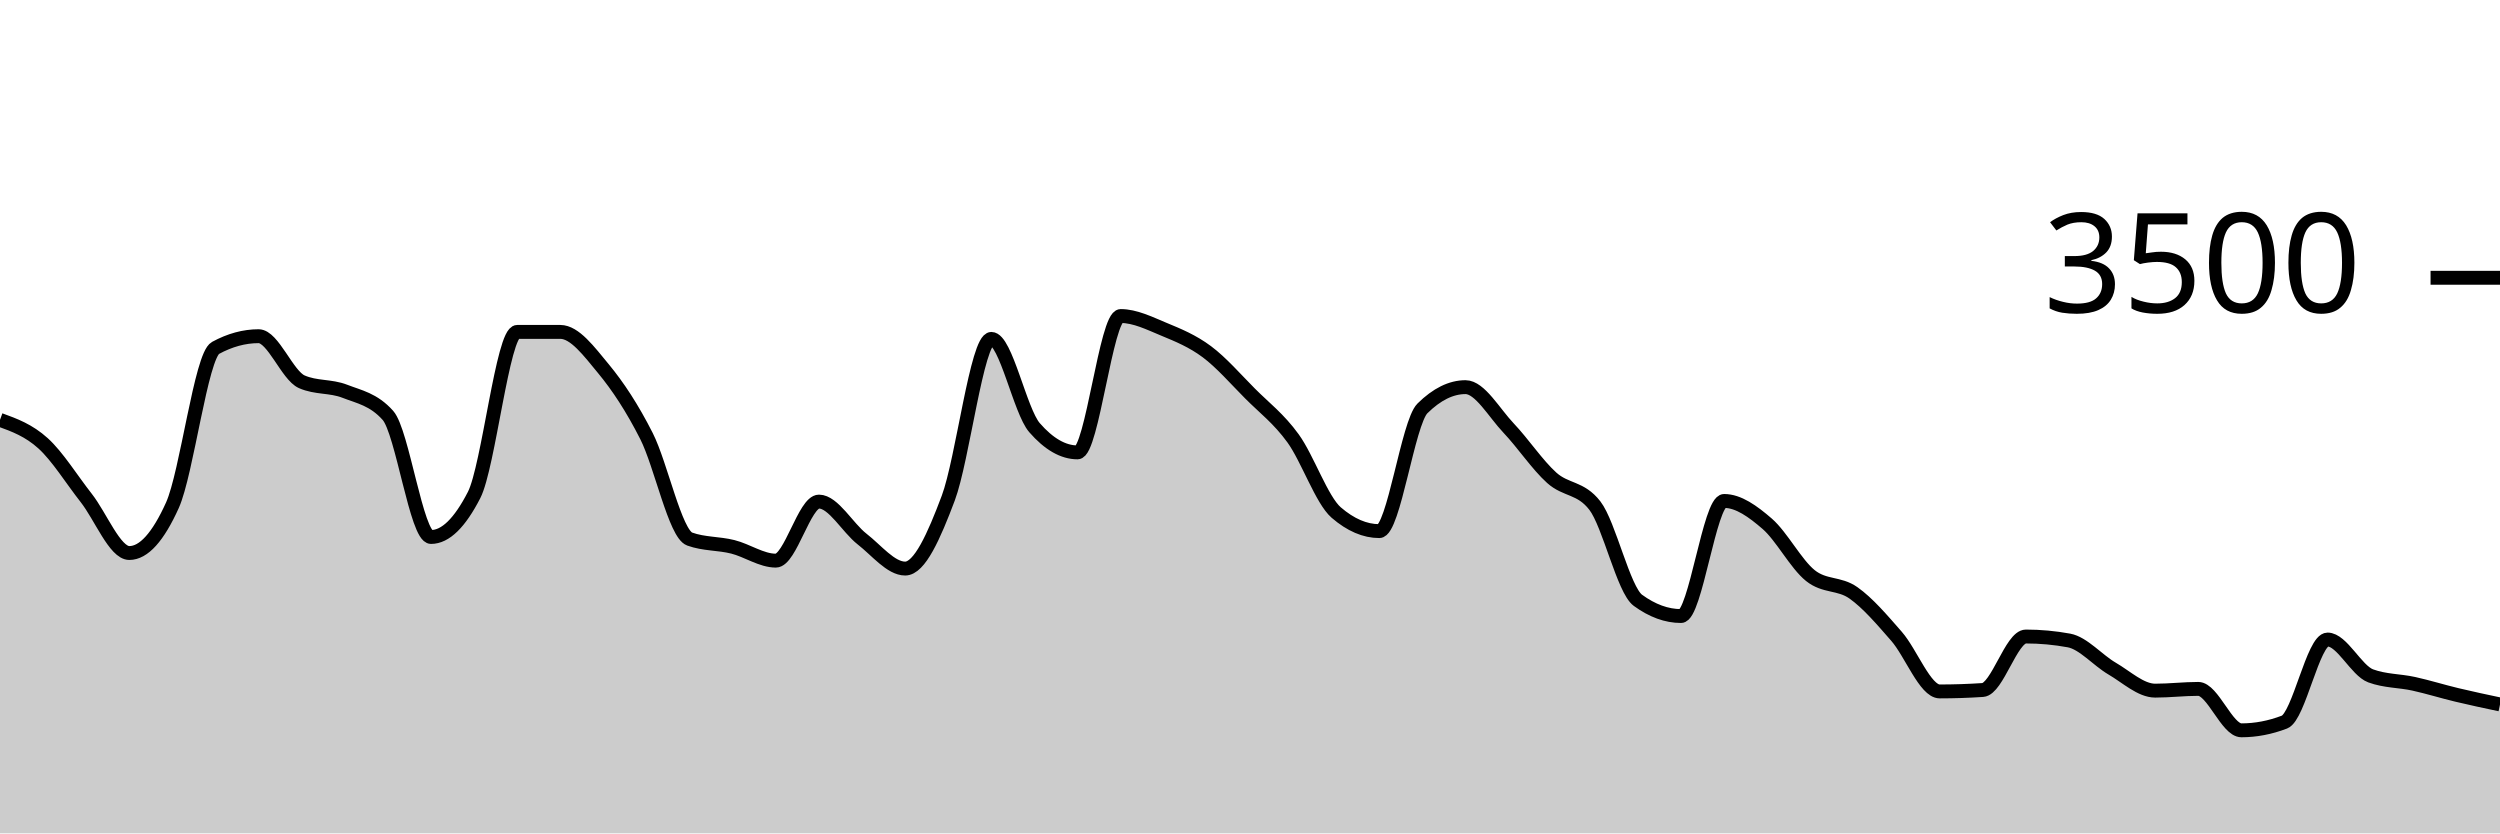
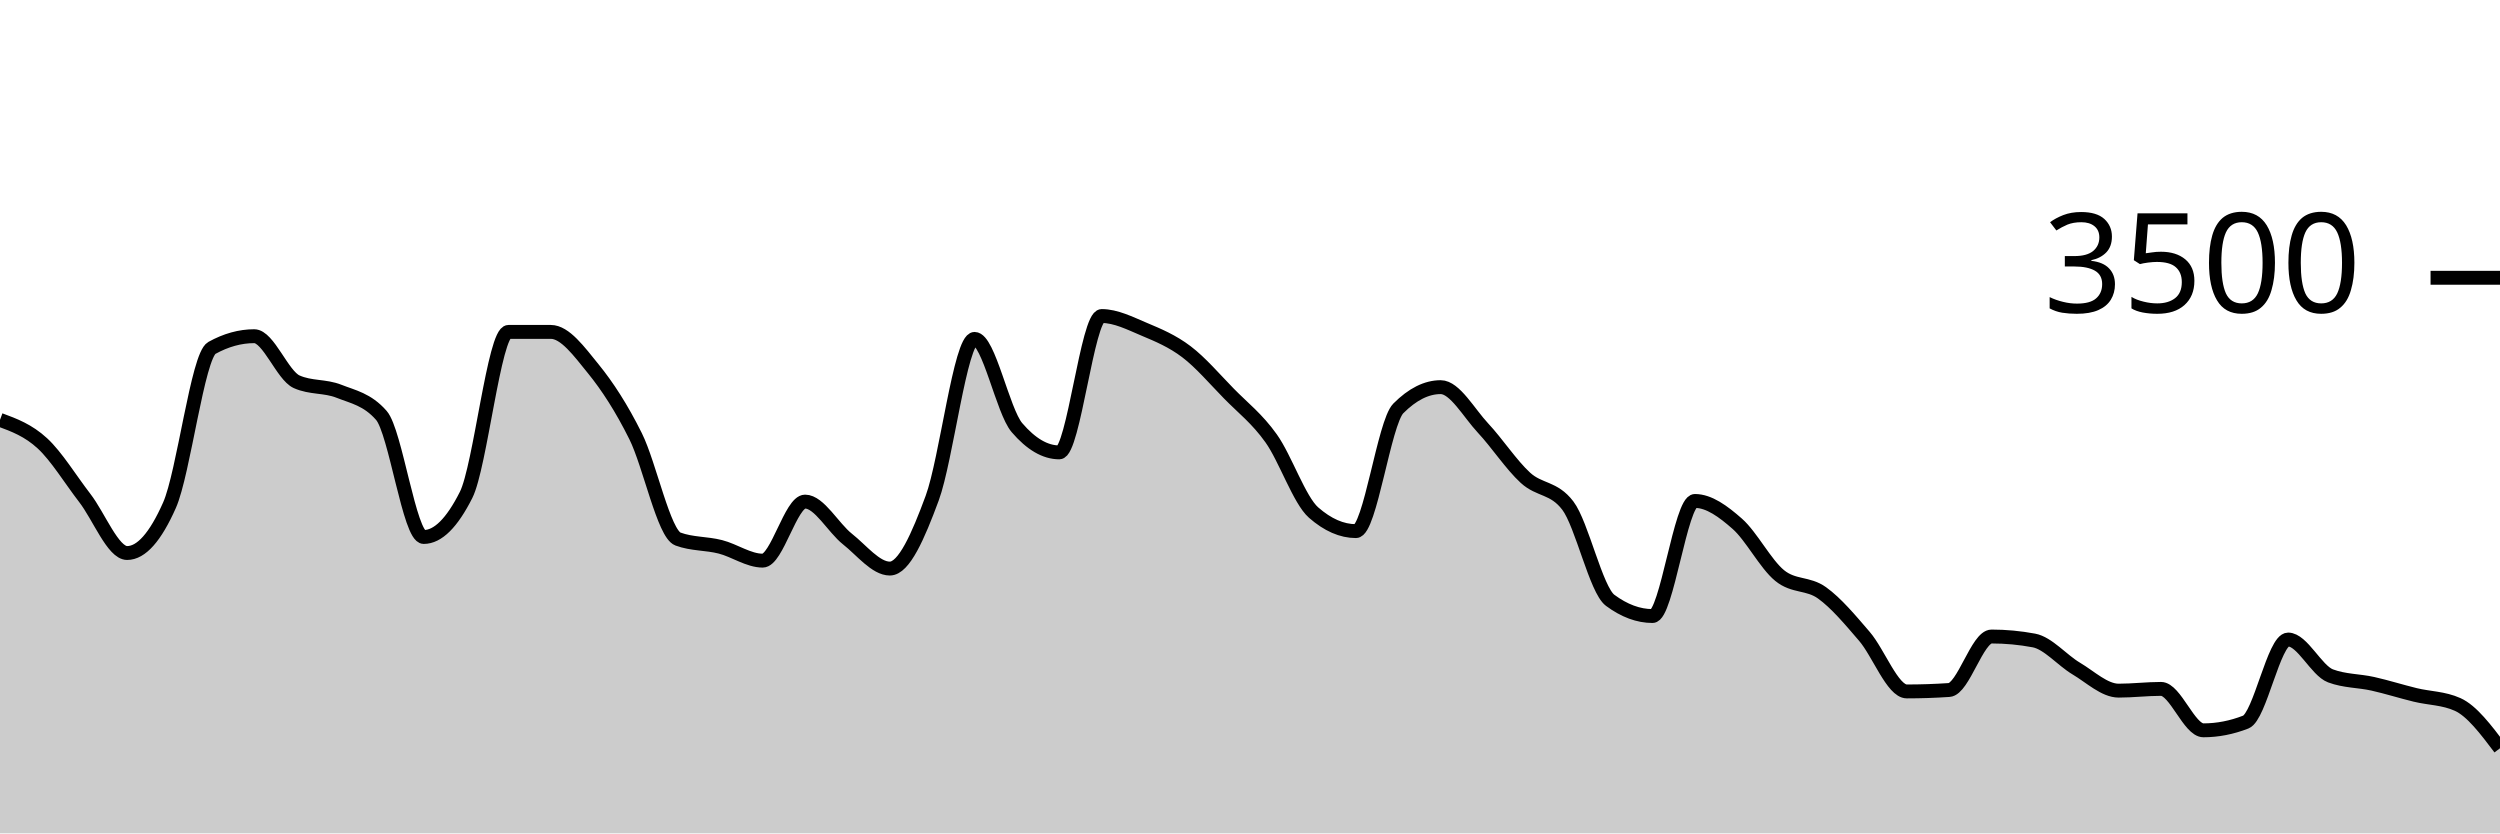
<svg xmlns="http://www.w3.org/2000/svg" viewBox="0 0 180 60">
  <g transform="translate(0,20)">
-     <path class="area" fill="rgba(0, 0, 0, 0.2)" d="M0,10.229C1.034,10.606,2.069,10.983,3.103,11.92C4.138,12.857,5.172,14.535,6.207,15.851C7.241,17.168,8.276,19.817,9.31,19.817C10.345,19.817,11.379,18.67,12.414,16.377C13.448,14.084,14.483,5.615,15.517,5.051C16.552,4.488,17.586,4.206,18.621,4.206C19.655,4.206,20.69,7.029,21.724,7.486C22.759,7.943,23.793,7.768,24.828,8.171C25.862,8.575,26.897,8.75,27.931,9.909C28.966,11.067,30,18.663,31.034,18.663C32.069,18.663,33.103,17.653,34.138,15.634C35.172,13.615,36.207,3.897,37.241,3.897C38.276,3.897,39.31,3.897,40.345,3.897C41.379,3.897,42.414,5.297,43.448,6.549C44.483,7.8,45.517,9.362,46.552,11.406C47.586,13.45,48.621,18.438,49.655,18.811C50.69,19.185,51.724,19.112,52.759,19.371C53.793,19.63,54.828,20.366,55.862,20.366C56.897,20.366,57.931,16.114,58.966,16.114C60,16.114,61.034,18.008,62.069,18.811C63.103,19.615,64.138,20.937,65.172,20.937C66.207,20.937,67.241,18.619,68.276,15.863C69.31,13.107,70.345,4.4,71.379,4.4C72.414,4.4,73.448,9.6,74.483,10.789C75.517,11.977,76.552,12.571,77.586,12.571C78.621,12.571,79.655,2.754,80.69,2.754C81.724,2.754,82.759,3.274,83.793,3.703C84.828,4.131,85.862,4.554,86.897,5.326C87.931,6.097,88.966,7.291,90,8.331C91.034,9.371,92.069,10.137,93.103,11.566C94.138,12.994,95.172,16.011,96.207,16.903C97.241,17.794,98.276,18.24,99.31,18.24C100.345,18.24,101.379,10.427,102.414,9.406C103.448,8.385,104.483,7.874,105.517,7.874C106.552,7.874,107.586,9.735,108.621,10.823C109.655,11.91,110.69,13.47,111.724,14.4C112.759,15.33,113.793,15.067,114.828,16.4C115.862,17.733,116.897,22.469,117.931,23.223C118.966,23.977,120,24.354,121.034,24.354C122.069,24.354,123.103,16.069,124.138,16.069C125.172,16.069,126.207,16.819,127.241,17.714C128.276,18.61,129.31,20.611,130.345,21.44C131.379,22.269,132.414,21.956,133.448,22.686C134.483,23.415,135.517,24.634,136.552,25.817C137.586,27,138.621,29.783,139.655,29.783C140.69,29.783,141.724,29.749,142.759,29.68C143.793,29.611,144.828,25.829,145.862,25.829C146.897,25.829,147.931,25.924,148.966,26.114C150,26.305,151.034,27.535,152.069,28.137C153.103,28.739,154.138,29.726,155.172,29.726C156.207,29.726,157.241,29.6,158.276,29.6C159.31,29.6,160.345,32.583,161.379,32.583C162.414,32.583,163.448,32.385,164.483,31.989C165.517,31.592,166.552,26.046,167.586,26.046C168.621,26.046,169.655,28.282,170.69,28.663C171.724,29.044,172.759,29.006,173.793,29.234C174.828,29.463,175.862,29.787,176.897,30.034C177.931,30.282,178.966,30.501,180,30.72L180,40C178.966,40,177.931,40,176.897,40C175.862,40,174.828,40,173.793,40C172.759,40,171.724,40,170.69,40C169.655,40,168.621,40,167.586,40C166.552,40,165.517,40,164.483,40C163.448,40,162.414,40,161.379,40C160.345,40,159.31,40,158.276,40C157.241,40,156.207,40,155.172,40C154.138,40,153.103,40,152.069,40C151.034,40,150,40,148.966,40C147.931,40,146.897,40,145.862,40C144.828,40,143.793,40,142.759,40C141.724,40,140.69,40,139.655,40C138.621,40,137.586,40,136.552,40C135.517,40,134.483,40,133.448,40C132.414,40,131.379,40,130.345,40C129.31,40,128.276,40,127.241,40C126.207,40,125.172,40,124.138,40C123.103,40,122.069,40,121.034,40C120,40,118.966,40,117.931,40C116.897,40,115.862,40,114.828,40C113.793,40,112.759,40,111.724,40C110.69,40,109.655,40,108.621,40C107.586,40,106.552,40,105.517,40C104.483,40,103.448,40,102.414,40C101.379,40,100.345,40,99.31,40C98.276,40,97.241,40,96.207,40C95.172,40,94.138,40,93.103,40C92.069,40,91.034,40,90,40C88.966,40,87.931,40,86.897,40C85.862,40,84.828,40,83.793,40C82.759,40,81.724,40,80.69,40C79.655,40,78.621,40,77.586,40C76.552,40,75.517,40,74.483,40C73.448,40,72.414,40,71.379,40C70.345,40,69.31,40,68.276,40C67.241,40,66.207,40,65.172,40C64.138,40,63.103,40,62.069,40C61.034,40,60,40,58.966,40C57.931,40,56.897,40,55.862,40C54.828,40,53.793,40,52.759,40C51.724,40,50.69,40,49.655,40C48.621,40,47.586,40,46.552,40C45.517,40,44.483,40,43.448,40C42.414,40,41.379,40,40.345,40C39.31,40,38.276,40,37.241,40C36.207,40,35.172,40,34.138,40C33.103,40,32.069,40,31.034,40C30,40,28.966,40,27.931,40C26.897,40,25.862,40,24.828,40C23.793,40,22.759,40,21.724,40C20.69,40,19.655,40,18.621,40C17.586,40,16.552,40,15.517,40C14.483,40,13.448,40,12.414,40C11.379,40,10.345,40,9.31,40C8.276,40,7.241,40,6.207,40C5.172,40,4.138,40,3.103,40C2.069,40,1.034,40,0,40Z" />
-     <path class="line" stroke="black" fill="none" d="M0,10.229C1.034,10.606,2.069,10.983,3.103,11.92C4.138,12.857,5.172,14.535,6.207,15.851C7.241,17.168,8.276,19.817,9.31,19.817C10.345,19.817,11.379,18.67,12.414,16.377C13.448,14.084,14.483,5.615,15.517,5.051C16.552,4.488,17.586,4.206,18.621,4.206C19.655,4.206,20.69,7.029,21.724,7.486C22.759,7.943,23.793,7.768,24.828,8.171C25.862,8.575,26.897,8.75,27.931,9.909C28.966,11.067,30,18.663,31.034,18.663C32.069,18.663,33.103,17.653,34.138,15.634C35.172,13.615,36.207,3.897,37.241,3.897C38.276,3.897,39.31,3.897,40.345,3.897C41.379,3.897,42.414,5.297,43.448,6.549C44.483,7.8,45.517,9.362,46.552,11.406C47.586,13.45,48.621,18.438,49.655,18.811C50.69,19.185,51.724,19.112,52.759,19.371C53.793,19.63,54.828,20.366,55.862,20.366C56.897,20.366,57.931,16.114,58.966,16.114C60,16.114,61.034,18.008,62.069,18.811C63.103,19.615,64.138,20.937,65.172,20.937C66.207,20.937,67.241,18.619,68.276,15.863C69.31,13.107,70.345,4.4,71.379,4.4C72.414,4.4,73.448,9.6,74.483,10.789C75.517,11.977,76.552,12.571,77.586,12.571C78.621,12.571,79.655,2.754,80.69,2.754C81.724,2.754,82.759,3.274,83.793,3.703C84.828,4.131,85.862,4.554,86.897,5.326C87.931,6.097,88.966,7.291,90,8.331C91.034,9.371,92.069,10.137,93.103,11.566C94.138,12.994,95.172,16.011,96.207,16.903C97.241,17.794,98.276,18.24,99.31,18.24C100.345,18.24,101.379,10.427,102.414,9.406C103.448,8.385,104.483,7.874,105.517,7.874C106.552,7.874,107.586,9.735,108.621,10.823C109.655,11.91,110.69,13.47,111.724,14.4C112.759,15.33,113.793,15.067,114.828,16.4C115.862,17.733,116.897,22.469,117.931,23.223C118.966,23.977,120,24.354,121.034,24.354C122.069,24.354,123.103,16.069,124.138,16.069C125.172,16.069,126.207,16.819,127.241,17.714C128.276,18.61,129.31,20.611,130.345,21.44C131.379,22.269,132.414,21.956,133.448,22.686C134.483,23.415,135.517,24.634,136.552,25.817C137.586,27,138.621,29.783,139.655,29.783C140.69,29.783,141.724,29.749,142.759,29.68C143.793,29.611,144.828,25.829,145.862,25.829C146.897,25.829,147.931,25.924,148.966,26.114C150,26.305,151.034,27.535,152.069,28.137C153.103,28.739,154.138,29.726,155.172,29.726C156.207,29.726,157.241,29.6,158.276,29.6C159.31,29.6,160.345,32.583,161.379,32.583C162.414,32.583,163.448,32.385,164.483,31.989C165.517,31.592,166.552,26.046,167.586,26.046C168.621,26.046,169.655,28.282,170.69,28.663C171.724,29.044,172.759,29.006,173.793,29.234C174.828,29.463,175.862,29.787,176.897,30.034C177.931,30.282,178.966,30.501,180,30.72" />
+     <path class="area" fill="rgba(0, 0, 0, 0.2)" d="M0,10.229C1.017,10.606,2.034,10.983,3.051,11.92C4.068,12.857,5.085,14.535,6.102,15.851C7.119,17.168,8.136,19.817,9.153,19.817C10.169,19.817,11.186,18.67,12.203,16.377C13.22,14.084,14.237,5.615,15.254,5.051C16.271,4.488,17.288,4.206,18.305,4.206C19.322,4.206,20.339,7.029,21.356,7.486C22.373,7.943,23.39,7.768,24.407,8.171C25.424,8.575,26.441,8.75,27.458,9.909C28.475,11.067,29.492,18.663,30.508,18.663C31.525,18.663,32.542,17.653,33.559,15.634C34.576,13.615,35.593,3.897,36.61,3.897C37.627,3.897,38.644,3.897,39.661,3.897C40.678,3.897,41.695,5.297,42.712,6.549C43.729,7.8,44.746,9.362,45.763,11.406C46.78,13.45,47.797,18.438,48.814,18.811C49.831,19.185,50.847,19.112,51.864,19.371C52.881,19.63,53.898,20.366,54.915,20.366C55.932,20.366,56.949,16.114,57.966,16.114C58.983,16.114,60,18.008,61.017,18.811C62.034,19.615,63.051,20.937,64.068,20.937C65.085,20.937,66.102,18.619,67.119,15.863C68.136,13.107,69.153,4.4,70.169,4.4C71.186,4.4,72.203,9.6,73.22,10.789C74.237,11.977,75.254,12.571,76.271,12.571C77.288,12.571,78.305,2.754,79.322,2.754C80.339,2.754,81.356,3.274,82.373,3.703C83.39,4.131,84.407,4.554,85.424,5.326C86.441,6.097,87.458,7.291,88.475,8.331C89.492,9.371,90.508,10.137,91.525,11.566C92.542,12.994,93.559,16.011,94.576,16.903C95.593,17.794,96.61,18.24,97.627,18.24C98.644,18.24,99.661,10.427,100.678,9.406C101.695,8.385,102.712,7.874,103.729,7.874C104.746,7.874,105.763,9.735,106.78,10.823C107.797,11.91,108.814,13.47,109.831,14.4C110.847,15.33,111.864,15.067,112.881,16.4C113.898,17.733,114.915,22.469,115.932,23.223C116.949,23.977,117.966,24.354,118.983,24.354C120,24.354,121.017,16.069,122.034,16.069C123.051,16.069,124.068,16.819,125.085,17.714C126.102,18.61,127.119,20.611,128.136,21.44C129.153,22.269,130.169,21.956,131.186,22.686C132.203,23.415,133.22,24.634,134.237,25.817C135.254,27,136.271,29.783,137.288,29.783C138.305,29.783,139.322,29.749,140.339,29.68C141.356,29.611,142.373,25.829,143.39,25.829C144.407,25.829,145.424,25.924,146.441,26.114C147.458,26.305,148.475,27.535,149.492,28.137C150.508,28.739,151.525,29.726,152.542,29.726C153.559,29.726,154.576,29.6,155.593,29.6C156.61,29.6,157.627,32.583,158.644,32.583C159.661,32.583,160.678,32.385,161.695,31.989C162.712,31.592,163.729,26.046,164.746,26.046C165.763,26.046,166.78,28.282,167.797,28.663C168.814,29.044,169.831,29.006,170.847,29.234C171.864,29.463,172.881,29.787,173.898,30.034C174.915,30.282,175.932,30.263,176.949,30.72C177.966,31.177,178.983,32.526,180,33.874L180,40C178.983,40,177.966,40,176.949,40C175.932,40,174.915,40,173.898,40C172.881,40,171.864,40,170.847,40C169.831,40,168.814,40,167.797,40C166.78,40,165.763,40,164.746,40C163.729,40,162.712,40,161.695,40C160.678,40,159.661,40,158.644,40C157.627,40,156.61,40,155.593,40C154.576,40,153.559,40,152.542,40C151.525,40,150.508,40,149.492,40C148.475,40,147.458,40,146.441,40C145.424,40,144.407,40,143.39,40C142.373,40,141.356,40,140.339,40C139.322,40,138.305,40,137.288,40C136.271,40,135.254,40,134.237,40C133.22,40,132.203,40,131.186,40C130.169,40,129.153,40,128.136,40C127.119,40,126.102,40,125.085,40C124.068,40,123.051,40,122.034,40C121.017,40,120,40,118.983,40C117.966,40,116.949,40,115.932,40C114.915,40,113.898,40,112.881,40C111.864,40,110.847,40,109.831,40C108.814,40,107.797,40,106.78,40C105.763,40,104.746,40,103.729,40C102.712,40,101.695,40,100.678,40C99.661,40,98.644,40,97.627,40C96.61,40,95.593,40,94.576,40C93.559,40,92.542,40,91.525,40C90.508,40,89.492,40,88.475,40C87.458,40,86.441,40,85.424,40C84.407,40,83.39,40,82.373,40C81.356,40,80.339,40,79.322,40C78.305,40,77.288,40,76.271,40C75.254,40,74.237,40,73.22,40C72.203,40,71.186,40,70.169,40C69.153,40,68.136,40,67.119,40C66.102,40,65.085,40,64.068,40C63.051,40,62.034,40,61.017,40C60,40,58.983,40,57.966,40C56.949,40,55.932,40,54.915,40C53.898,40,52.881,40,51.864,40C50.847,40,49.831,40,48.814,40C47.797,40,46.78,40,45.763,40C44.746,40,43.729,40,42.712,40C41.695,40,40.678,40,39.661,40C38.644,40,37.627,40,36.61,40C35.593,40,34.576,40,33.559,40C32.542,40,31.525,40,30.508,40C29.492,40,28.475,40,27.458,40C26.441,40,25.424,40,24.407,40C23.39,40,22.373,40,21.356,40C20.339,40,19.322,40,18.305,40C17.288,40,16.271,40,15.254,40C14.237,40,13.22,40,12.203,40C11.186,40,10.169,40,9.153,40C8.136,40,7.119,40,6.102,40C5.085,40,4.068,40,3.051,40C2.034,40,1.017,40,0,40Z" />
+     <path class="line" stroke="black" fill="none" d="M0,10.229C1.017,10.606,2.034,10.983,3.051,11.92C4.068,12.857,5.085,14.535,6.102,15.851C7.119,17.168,8.136,19.817,9.153,19.817C10.169,19.817,11.186,18.67,12.203,16.377C13.22,14.084,14.237,5.615,15.254,5.051C16.271,4.488,17.288,4.206,18.305,4.206C19.322,4.206,20.339,7.029,21.356,7.486C22.373,7.943,23.39,7.768,24.407,8.171C25.424,8.575,26.441,8.75,27.458,9.909C28.475,11.067,29.492,18.663,30.508,18.663C31.525,18.663,32.542,17.653,33.559,15.634C34.576,13.615,35.593,3.897,36.61,3.897C37.627,3.897,38.644,3.897,39.661,3.897C40.678,3.897,41.695,5.297,42.712,6.549C43.729,7.8,44.746,9.362,45.763,11.406C46.78,13.45,47.797,18.438,48.814,18.811C49.831,19.185,50.847,19.112,51.864,19.371C52.881,19.63,53.898,20.366,54.915,20.366C55.932,20.366,56.949,16.114,57.966,16.114C58.983,16.114,60,18.008,61.017,18.811C62.034,19.615,63.051,20.937,64.068,20.937C65.085,20.937,66.102,18.619,67.119,15.863C68.136,13.107,69.153,4.4,70.169,4.4C71.186,4.4,72.203,9.6,73.22,10.789C74.237,11.977,75.254,12.571,76.271,12.571C77.288,12.571,78.305,2.754,79.322,2.754C80.339,2.754,81.356,3.274,82.373,3.703C83.39,4.131,84.407,4.554,85.424,5.326C86.441,6.097,87.458,7.291,88.475,8.331C89.492,9.371,90.508,10.137,91.525,11.566C92.542,12.994,93.559,16.011,94.576,16.903C95.593,17.794,96.61,18.24,97.627,18.24C98.644,18.24,99.661,10.427,100.678,9.406C101.695,8.385,102.712,7.874,103.729,7.874C104.746,7.874,105.763,9.735,106.78,10.823C107.797,11.91,108.814,13.47,109.831,14.4C110.847,15.33,111.864,15.067,112.881,16.4C113.898,17.733,114.915,22.469,115.932,23.223C116.949,23.977,117.966,24.354,118.983,24.354C120,24.354,121.017,16.069,122.034,16.069C123.051,16.069,124.068,16.819,125.085,17.714C126.102,18.61,127.119,20.611,128.136,21.44C129.153,22.269,130.169,21.956,131.186,22.686C132.203,23.415,133.22,24.634,134.237,25.817C135.254,27,136.271,29.783,137.288,29.783C138.305,29.783,139.322,29.749,140.339,29.68C141.356,29.611,142.373,25.829,143.39,25.829C144.407,25.829,145.424,25.924,146.441,26.114C147.458,26.305,148.475,27.535,149.492,28.137C150.508,28.739,151.525,29.726,152.542,29.726C153.559,29.726,154.576,29.6,155.593,29.6C156.61,29.6,157.627,32.583,158.644,32.583C159.661,32.583,160.678,32.385,161.695,31.989C162.712,31.592,163.729,26.046,164.746,26.046C165.763,26.046,166.78,28.282,167.797,28.663C168.814,29.044,169.831,29.006,170.847,29.234C171.864,29.463,172.881,29.787,173.898,30.034C174.915,30.282,175.932,30.263,176.949,30.72C177.966,31.177,178.983,32.526,180,33.874" />
    <path class="axis-ceiling" stroke-width="1" stroke="black" fill="none" d="M175,0L180,0" />
    <text class="axis-ceiling-label" font-family="sans-serif" text-anchor="end" font-size="10px" x="170" y="2.5">3500</text>
  </g>
</svg>
